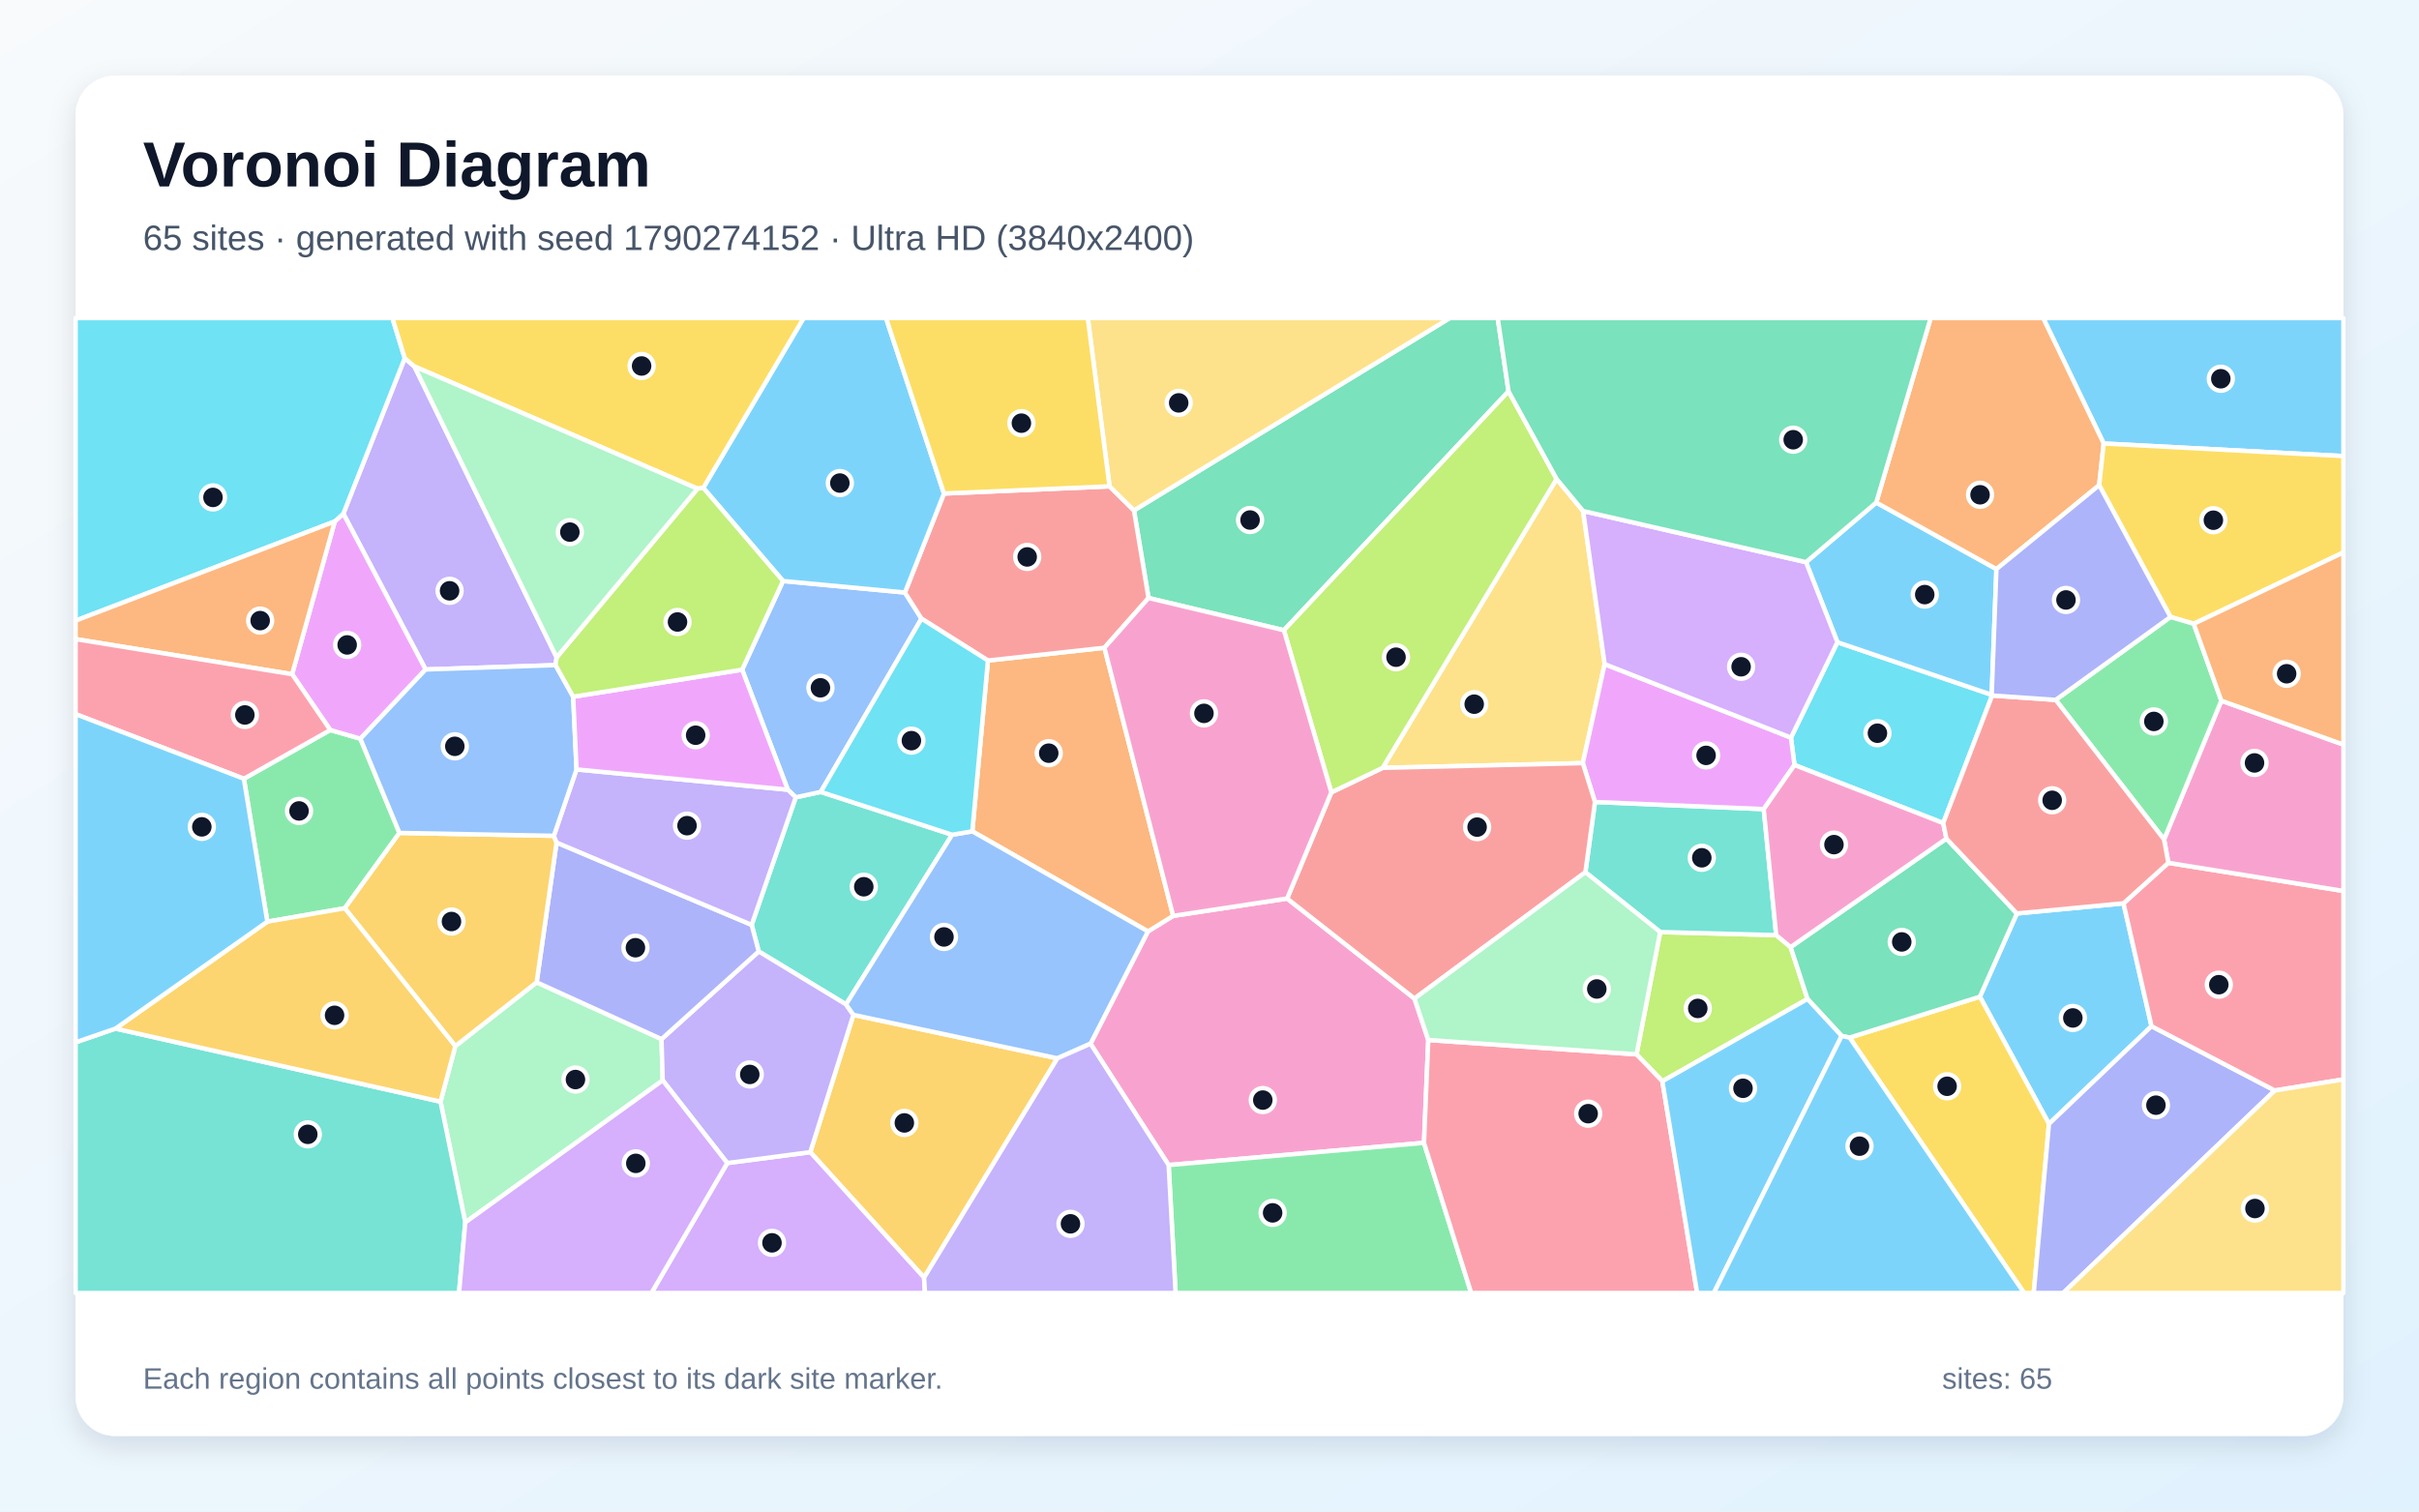
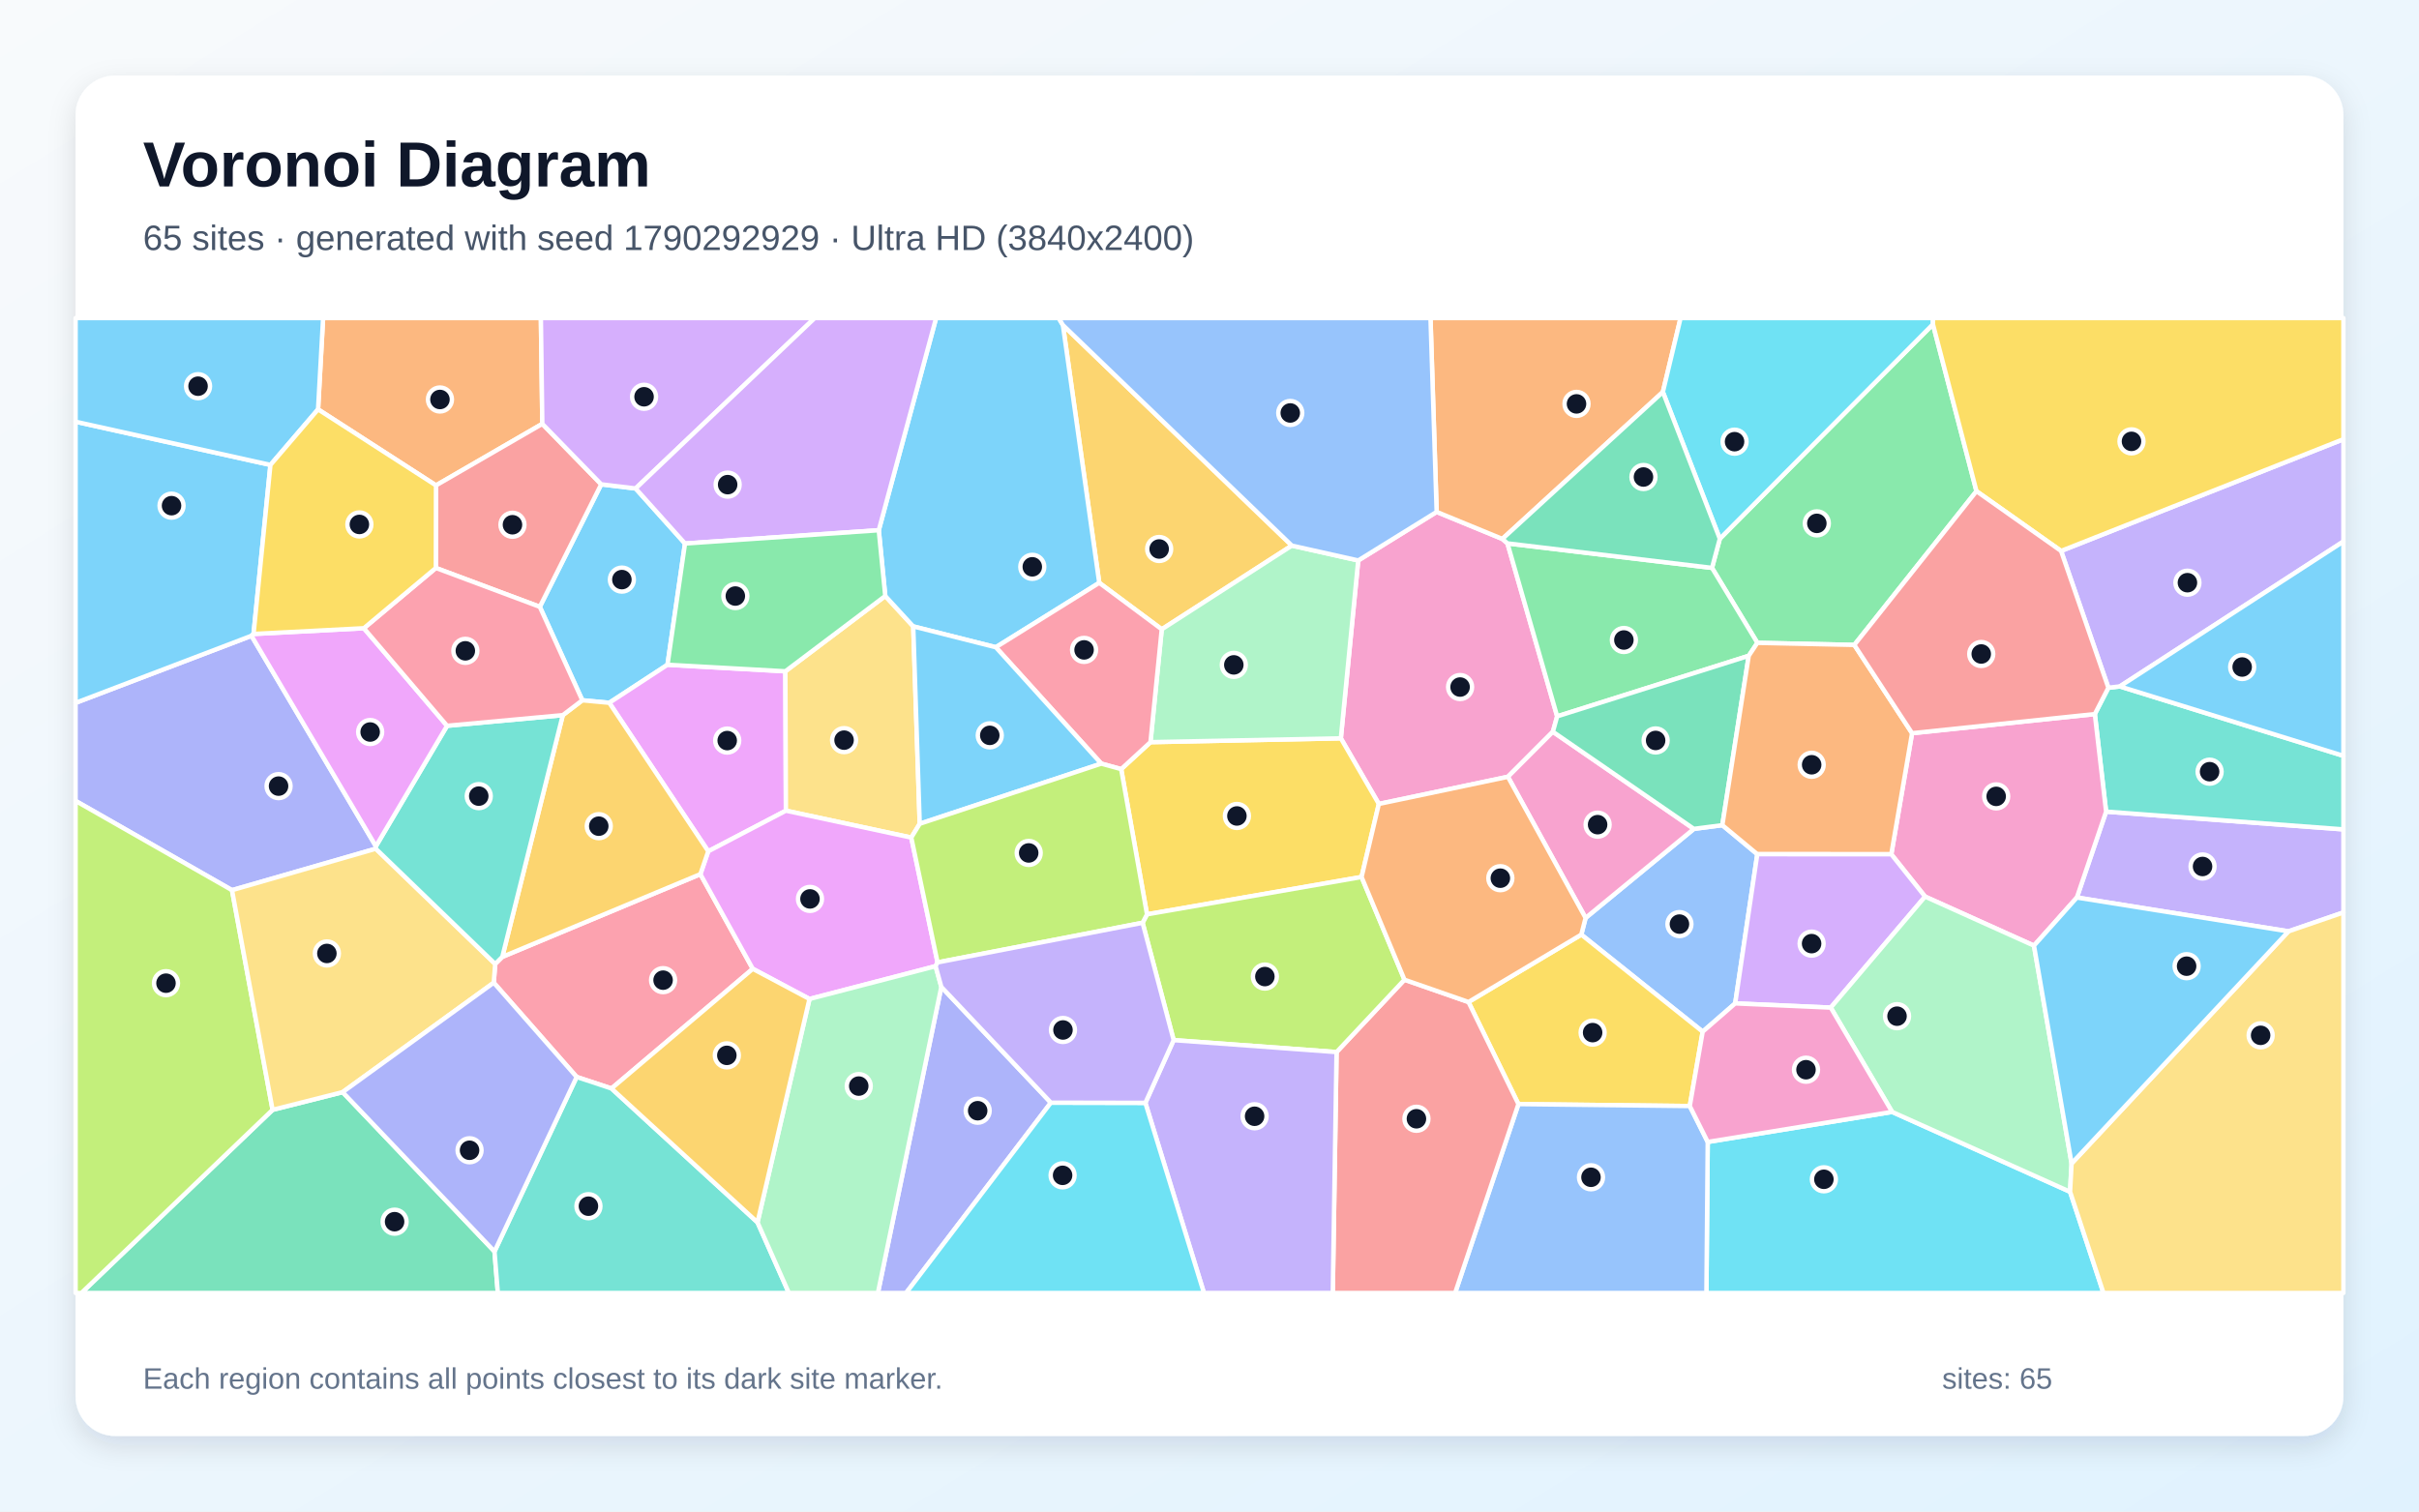
<svg xmlns="http://www.w3.org/2000/svg" width="3840" height="2400" viewBox="0 0 3840 2400" role="img" aria-labelledby="title description">
  <defs>
    <linearGradient id="background" x1="0" y1="0" x2="1" y2="1">
      <stop stop-color="#F8FAFC" />
      <stop offset="1" stop-color="#E0F2FE" />
    </linearGradient>
    <filter id="shadow" x="-5%" y="-5%" width="110%" height="110%">
      <feDropShadow dx="0" dy="15" stdDeviation="22" flood-color="#0F172A" flood-opacity=".12" />
    </filter>
  </defs>
  <rect width="3840" height="2400" fill="url(#background)" />
  <rect x="120" y="120" width="3600" height="2160" rx="63" fill="#FFFFFF" filter="url(#shadow)" />
  <g font-family="Arial, sans-serif">
    <text x="227" y="296" font-size="101" font-weight="700" fill="#0F172A">Voronoi Diagram</text>
-     <text x="227" y="397" font-size="56" fill="#475569">65 sites · generated with seed 1790274152 · Ultra HD (3840x2400)</text>
+     <text x="227" y="397" font-size="56" fill="#475569">65 sites · generated with seed 1790292929 · Ultra HD (3840x2400)</text>
  </g>
  <g stroke="#FFFFFF" stroke-width="7" stroke-linejoin="round">
-     <polygon points="3201.7,1450.4 3370.9,1434.3 3415.4,1629.4 3252.6,1784.5 3142.9,1582.6" fill="#38BDF8" fill-opacity="0.65" />
-     <polygon points="657.9,581.9 883.6,1043.8 881.9,1056.1 675.6,1063.0 545.0,815.6 642.5,568.7" fill="#A78BFA" fill-opacity="0.65" />
-     <polygon points="2267.3,1651.3 2260.5,1814.6 1855.1,1849.9 1731.1,1657.2 1822.3,1478.9 1862.3,1454.2 2043.2,1426.7 2245.4,1585.5" fill="#F472B6" fill-opacity="0.65" />
-     <polygon points="1568.3,1048.8 1753.2,1028.5 1862.3,1454.2 1822.3,1478.9 1543.5,1320.0" fill="#FB923C" fill-opacity="0.65" />
-     <polygon points="2936.1,1647.5 3142.9,1582.6 3252.6,1784.5 3228.4,2053.0 3213.1,2053.0" fill="#FACC15" fill-opacity="0.65" />
-     <polygon points="634.1,1322.5 547.3,1442.1 424.4,1463.4 387.1,1236.5 524.3,1159.1 572.1,1172.9" fill="#4ADE80" fill-opacity="0.65" />
-     <polygon points="1511.4,1325.4 1343.0,1594.8 1204.4,1510.7 1193.2,1468.5 1263.2,1266.0 1302.9,1257.4" fill="#2DD4BF" fill-opacity="0.65" />
-     <polygon points="1302.9,1257.4 1263.2,1266.0 1250.6,1253.9 1178.1,1063.3 1243.0,922.5 1436.5,940.8 1462.8,982.3" fill="#60A5FA" fill-opacity="0.65" />
-     <polygon points="572.1,1172.9 524.3,1159.1 463.7,1070.5 531.4,828.0 545.0,815.6 675.6,1063.0" fill="#E879F9" fill-opacity="0.65" />
-     <polygon points="2394.7,621.3 2038.1,1000.7 1823.2,949.5 1800.1,810.4 2301.4,505.0 2377.5,505.0" fill="#34D399" fill-opacity="0.65" />
-     <polygon points="1761.3,772.2 1800.1,810.4 1823.2,949.5 1753.2,1028.5 1568.3,1048.8 1462.8,982.3 1436.5,940.8 1498.5,783.6" fill="#F87171" fill-opacity="0.65" />
-     <polygon points="3252.6,1784.5 3415.4,1629.4 3611.1,1731.5 3275.2,2053.0 3228.4,2053.0" fill="#818CF8" fill-opacity="0.65" />
-     <polygon points="1466.9,2028.6 1286.3,1829.4 1354.7,1611.4 1678.5,1680.4" fill="#FBBF24" fill-opacity="0.65" />
-     <polygon points="2638.9,1716.8 2597.9,1674.1 2635.4,1479.9 2819.6,1484.8 2842.5,1503.8 2869.3,1586.2" fill="#A3E635" fill-opacity="0.65" />
-     <polygon points="1154.5,1846.7 1286.3,1829.4 1466.9,2028.6 1468.4,2053.0 1034.1,2053.0" fill="#C084FC" fill-opacity="0.65" />
-     <polygon points="3611.1,1731.5 3415.4,1629.4 3370.9,1434.3 3442.1,1370.0 3720.0,1414.7 3720.0,1713.9" fill="#FB7185" fill-opacity="0.65" />
-     <polygon points="3162.4,1104.3 3084.7,1306.9 2848.6,1214.7 2843.0,1171.2 2916.8,1019.7 3161.7,1103.2" fill="#22D3EE" fill-opacity="0.65" />
-     <polygon points="738.6,1941.0 699.3,1749.2 722.8,1661.0 851.9,1559.7 1050.1,1649.9 1052.0,1715.4" fill="#86EFAC" fill-opacity="0.65" />
-     <polygon points="2471.0,760.5 2513.1,811.4 2547.3,1054.5 2512.6,1211.7 2194.8,1219.2" fill="#FCD34D" fill-opacity="0.65" />
-     <polygon points="2866.9,892.6 2978.4,797.9 3169.2,903.6 3161.7,1103.2 2916.8,1019.7" fill="#38BDF8" fill-opacity="0.65" />
-     <polygon points="3339.5,704.2 3243.4,505.0 3720.0,505.0 3720.0,724.2" fill="#38BDF8" fill-opacity="0.65" />
-     <polygon points="1154.5,1846.7 1052.0,1715.4 1050.1,1649.9 1204.4,1510.7 1343.0,1594.8 1354.7,1611.4 1286.3,1829.4" fill="#A78BFA" fill-opacity="0.65" />
-     <polygon points="3442.1,1370.0 3435.3,1332.9 3526.2,1112.5 3720.0,1182.3 3720.0,1414.7" fill="#F472B6" fill-opacity="0.65" />
-     <polygon points="3339.5,704.2 3332.3,770.4 3169.2,903.6 2978.4,797.9 3064.8,505.0 3243.4,505.0" fill="#FB923C" fill-opacity="0.65" />
-     <polygon points="3482.4,990.5 3445.5,979.6 3332.3,770.4 3339.5,704.2 3720.0,724.2 3720.0,877.2" fill="#FACC15" fill-opacity="0.65" />
-     <polygon points="1855.1,1849.9 2260.5,1814.6 2335.4,2053.0 1866.2,2053.0" fill="#4ADE80" fill-opacity="0.65" />
-     <polygon points="2516.7,1384.9 2531.9,1273.4 2799.8,1284.7 2819.6,1484.8 2635.4,1479.9" fill="#2DD4BF" fill-opacity="0.65" />
-     <polygon points="1678.5,1680.4 1354.7,1611.4 1343.0,1594.8 1511.4,1325.4 1543.5,1320.0 1822.3,1478.9 1731.1,1657.2" fill="#60A5FA" fill-opacity="0.65" />
-     <polygon points="2843.0,1171.2 2848.6,1214.7 2799.8,1284.7 2531.9,1273.4 2512.6,1211.7 2547.3,1054.5" fill="#E879F9" fill-opacity="0.65" />
-     <polygon points="2936.1,1647.5 2923.5,1644.9 2869.3,1586.2 2842.5,1503.8 3089.8,1331.5 3201.7,1450.4 3142.9,1582.6" fill="#34D399" fill-opacity="0.65" />
-     <polygon points="2113.4,1258.1 2194.8,1219.2 2512.6,1211.7 2531.9,1273.4 2516.7,1384.9 2245.4,1585.5 2043.2,1426.7" fill="#F87171" fill-opacity="0.65" />
-     <polygon points="1050.1,1649.9 851.9,1559.7 883.5,1337.8 1193.2,1468.5 1204.4,1510.7" fill="#818CF8" fill-opacity="0.65" />
-     <polygon points="547.3,1442.1 634.1,1322.5 879.2,1327.1 883.5,1337.8 851.9,1559.7 722.8,1661.0" fill="#FBBF24" fill-opacity="0.65" />
-     <polygon points="2471.0,760.5 2194.8,1219.2 2113.4,1258.1 2038.1,1000.7 2394.7,621.3" fill="#A3E635" fill-opacity="0.65" />
-     <polygon points="2866.9,892.6 2916.8,1019.7 2843.0,1171.2 2547.3,1054.5 2513.1,811.4" fill="#C084FC" fill-opacity="0.65" />
-     <polygon points="2260.5,1814.6 2267.3,1651.3 2597.9,1674.1 2638.9,1716.8 2694.1,2053.0 2335.4,2053.0" fill="#FB7185" fill-opacity="0.65" />
-     <polygon points="642.5,568.7 545.0,815.6 531.4,828.0 120.0,985.5 120.0,505.0 622.9,505.0" fill="#22D3EE" fill-opacity="0.65" />
-     <polygon points="2267.3,1651.3 2245.4,1585.5 2516.7,1384.9 2635.4,1479.9 2597.9,1674.1" fill="#86EFAC" fill-opacity="0.65" />
-     <polygon points="3611.1,1731.5 3720.0,1713.9 3720.0,2053.0 3275.2,2053.0" fill="#FCD34D" fill-opacity="0.65" />
-     <polygon points="2638.9,1716.8 2869.3,1586.2 2923.5,1644.9 2720.6,2053.0 2694.1,2053.0" fill="#38BDF8" fill-opacity="0.65" />
-     <polygon points="1498.5,783.6 1436.5,940.8 1243.0,922.5 1116.4,774.6 1275.7,505.0 1406.5,505.0" fill="#38BDF8" fill-opacity="0.65" />
-     <polygon points="883.5,1337.8 879.2,1327.1 915.2,1221.7 1250.6,1253.9 1263.2,1266.0 1193.2,1468.5" fill="#A78BFA" fill-opacity="0.65" />
-     <polygon points="3089.8,1331.5 2842.5,1503.8 2819.6,1484.8 2799.8,1284.7 2848.6,1214.7 3084.7,1306.9" fill="#F472B6" fill-opacity="0.65" />
-     <polygon points="531.4,828.0 463.7,1070.5 120.0,1014.8 120.0,985.5" fill="#FB923C" fill-opacity="0.65" />
-     <polygon points="1116.4,774.6 1107.2,775.9 657.9,581.9 642.5,568.7 622.9,505.0 1275.7,505.0" fill="#FACC15" fill-opacity="0.65" />
-     <polygon points="3445.5,979.6 3482.4,990.5 3526.2,1112.5 3435.3,1332.9 3263.3,1111.3" fill="#4ADE80" fill-opacity="0.65" />
-     <polygon points="120.0,1655.0 183.3,1633.2 699.3,1749.2 738.6,1941.0 728.7,2053.0 120.0,2053.0" fill="#2DD4BF" fill-opacity="0.65" />
-     <polygon points="909.9,1106.3 915.2,1221.7 879.2,1327.1 634.1,1322.5 572.1,1172.9 675.6,1063.0 881.9,1056.1" fill="#60A5FA" fill-opacity="0.65" />
-     <polygon points="1178.1,1063.3 1250.6,1253.9 915.2,1221.7 909.9,1106.3" fill="#E879F9" fill-opacity="0.65" />
-     <polygon points="2978.4,797.9 2866.9,892.6 2513.1,811.4 2471.0,760.5 2394.7,621.3 2377.5,505.0 3064.8,505.0" fill="#34D399" fill-opacity="0.65" />
-     <polygon points="3263.3,1111.3 3435.3,1332.9 3442.1,1370.0 3370.9,1434.3 3201.7,1450.4 3089.8,1331.5 3084.7,1306.9 3162.4,1104.3" fill="#F87171" fill-opacity="0.65" />
-     <polygon points="3445.5,979.6 3263.3,1111.3 3162.4,1104.3 3161.7,1103.2 3169.2,903.6 3332.3,770.4" fill="#818CF8" fill-opacity="0.65" />
-     <polygon points="183.3,1633.2 424.4,1463.4 547.3,1442.1 722.8,1661.0 699.3,1749.2" fill="#FBBF24" fill-opacity="0.65" />
-     <polygon points="1107.2,775.9 1116.4,774.6 1243.0,922.5 1178.1,1063.3 909.9,1106.3 881.9,1056.1 883.6,1043.8" fill="#A3E635" fill-opacity="0.65" />
-     <polygon points="738.6,1941.0 1052.0,1715.4 1154.5,1846.7 1034.1,2053.0 728.7,2053.0" fill="#C084FC" fill-opacity="0.65" />
-     <polygon points="463.7,1070.5 524.3,1159.1 387.1,1236.5 120.0,1133.9 120.0,1014.8" fill="#FB7185" fill-opacity="0.65" />
-     <polygon points="1511.4,1325.4 1302.9,1257.4 1462.8,982.3 1568.3,1048.8 1543.5,1320.0" fill="#22D3EE" fill-opacity="0.65" />
-     <polygon points="1107.2,775.9 883.6,1043.8 657.9,581.9" fill="#86EFAC" fill-opacity="0.65" />
-     <polygon points="1800.1,810.4 1761.3,772.2 1726.8,505.0 2301.4,505.0" fill="#FCD34D" fill-opacity="0.65" />
-     <polygon points="2923.5,1644.9 2936.1,1647.5 3213.1,2053.0 2720.6,2053.0" fill="#38BDF8" fill-opacity="0.65" />
-     <polygon points="183.3,1633.2 120.0,1655.0 120.0,1133.9 387.1,1236.5 424.4,1463.4" fill="#38BDF8" fill-opacity="0.65" />
-     <polygon points="1466.9,2028.6 1678.5,1680.4 1731.1,1657.2 1855.1,1849.9 1866.2,2053.0 1468.4,2053.0" fill="#A78BFA" fill-opacity="0.65" />
-     <polygon points="1823.2,949.5 2038.1,1000.7 2113.4,1258.1 2043.2,1426.7 1862.3,1454.2 1753.2,1028.5" fill="#F472B6" fill-opacity="0.65" />
-     <polygon points="3526.2,1112.5 3482.4,990.5 3720.0,877.2 3720.0,1182.3" fill="#FB923C" fill-opacity="0.65" />
-     <polygon points="1761.3,772.2 1498.5,783.6 1406.5,505.0 1726.8,505.0" fill="#FACC15" fill-opacity="0.65" />
+     <polygon points="1009.0,775.6 1087.4,863.0 1059.6,1055.5 967.2,1115.9 924.4,1111.9 856.9,963.5 954.4,769.0" fill="#38BDF8" fill-opacity="0.65" />
+     <polygon points="3632.8,1478.8 3296.9,1425.1 3343.3,1288.7 3720.0,1316.9 3720.0,1448.8" fill="#A78BFA" fill-opacity="0.65" />
+     <polygon points="2393.0,862.8 2471.9,1137.4 2465.1,1161.9 2393.7,1233.4 2188.8,1276.5 2128.5,1172.3 2156.1,889.9 2280.6,812.8 2384.9,855.7" fill="#F472B6" fill-opacity="0.65" />
+     <polygon points="860.9,673.0 692.1,770.7 504.9,650.0 512.9,505.0 858.6,505.0" fill="#FB923C" fill-opacity="0.65" />
+     <polygon points="2161.4,1392.5 1820.8,1451.8 1779.8,1221.2 1826.3,1178.4 2128.5,1172.3 2188.8,1276.5" fill="#FACC15" fill-opacity="0.65" />
+     <polygon points="2943.6,1024.0 2789.7,1020.7 2717.7,901.7 2730.1,855.4 3068.4,514.9 3137.5,779.9" fill="#4ADE80" fill-opacity="0.65" />
+     <polygon points="3343.3,1288.7 3325.4,1133.8 3346.9,1092.0 3365.1,1089.9 3720.0,1200.1 3720.0,1316.9" fill="#2DD4BF" fill-opacity="0.65" />
+     <polygon points="2789.6,1356.3 2754.5,1593.2 2702.9,1638.1 2510.2,1484.0 2517.0,1457.5 2688.9,1316.1 2734.1,1310.2" fill="#60A5FA" fill-opacity="0.65" />
+     <polygon points="1246.7,1065.9 1247.6,1287.2 1124.3,1351.7 967.2,1115.9 1059.6,1055.5" fill="#E879F9" fill-opacity="0.65" />
+     <polygon points="432.7,1762.2 543.9,1734.1 785.0,1987.1 790.3,2053.0 129.2,2053.0" fill="#34D399" fill-opacity="0.65" />
+     <polygon points="691.9,901.8 692.1,770.7 860.9,673.0 954.4,769.0 856.9,963.5" fill="#F87171" fill-opacity="0.65" />
+     <polygon points="596.7,1343.7 596.5,1347.6 368.3,1413.4 120.0,1271.7 120.0,1116.0 399.2,1009.5" fill="#818CF8" fill-opacity="0.65" />
+     <polygon points="2050.7,866.3 1844.2,999.2 1745.0,925.4 1687.3,516.2" fill="#FBBF24" fill-opacity="0.65" />
+     <polygon points="120.0,1271.7 368.3,1413.4 432.7,1762.2 129.2,2053.0 120.0,2053.0" fill="#A3E635" fill-opacity="0.65" />
+     <polygon points="1009.0,775.6 954.4,769.0 860.9,673.0 858.6,505.0 1293.3,505.0" fill="#C084FC" fill-opacity="0.65" />
+     <polygon points="783.8,1560.3 786.1,1530.6 797.4,1519.3 1111.8,1388.0 1195.0,1538.3 970.7,1728.3 915.4,1710.0" fill="#FB7185" fill-opacity="0.65" />
+     <polygon points="2710.9,1813.2 3003.6,1765.5 3286.1,1892.3 3339.1,2053.0 2708.8,2053.0" fill="#22D3EE" fill-opacity="0.65" />
+     <polygon points="1826.3,1178.4 1844.2,999.2 2050.7,866.3 2156.1,889.9 2128.5,1172.3" fill="#86EFAC" fill-opacity="0.65" />
+     <polygon points="1460.0,1308.0 1446.6,1329.9 1247.6,1287.2 1246.7,1065.9 1405.3,946.3 1449.7,994.6" fill="#FCD34D" fill-opacity="0.65" />
+     <polygon points="402.5,1006.6 399.2,1009.5 120.0,1116.0 120.0,669.6 429.3,738.2" fill="#38BDF8" fill-opacity="0.65" />
+     <polygon points="1687.3,516.2 1745.0,925.4 1580.8,1027.7 1449.7,994.6 1405.3,946.3 1395.0,841.9 1486.0,505.0 1680.6,505.0" fill="#38BDF8" fill-opacity="0.65" />
+     <polygon points="3365.1,1089.9 3346.9,1092.0 3271.8,874.8 3720.0,697.4 3720.0,859.8" fill="#A78BFA" fill-opacity="0.65" />
+     <polygon points="2688.9,1316.1 2517.0,1457.5 2393.7,1233.4 2465.1,1161.9" fill="#F472B6" fill-opacity="0.65" />
+     <polygon points="2639.7,622.4 2384.9,855.7 2280.6,812.8 2270.8,505.0 2667.8,505.0" fill="#FB923C" fill-opacity="0.65" />
+     <polygon points="2682.4,1756.2 2410.4,1753.1 2331.1,1591.0 2510.2,1484.0 2702.9,1638.1" fill="#FACC15" fill-opacity="0.65" />
+     <polygon points="2776.0,1041.3 2471.9,1137.4 2393.0,862.8 2717.7,901.7 2789.7,1020.7" fill="#4ADE80" fill-opacity="0.65" />
+     <polygon points="785.0,1987.1 915.4,1710.0 970.7,1728.3 1202.5,1940.9 1252.3,2053.0 790.3,2053.0" fill="#2DD4BF" fill-opacity="0.65" />
+     <polygon points="2410.4,1753.1 2682.4,1756.2 2710.9,1813.2 2708.8,2053.0 2309.9,2053.0" fill="#60A5FA" fill-opacity="0.65" />
+     <polygon points="1488.3,1528.1 1485.2,1534.1 1285.0,1586.2 1195.0,1538.3 1111.8,1388.0 1124.3,1351.7 1247.6,1287.2 1446.6,1329.9" fill="#E879F9" fill-opacity="0.65" />
+     <polygon points="2734.1,1310.2 2688.9,1316.1 2465.1,1161.9 2471.9,1137.4 2776.0,1041.3" fill="#34D399" fill-opacity="0.65" />
+     <polygon points="2121.7,1670.5 2229.5,1555.6 2331.1,1591.0 2410.4,1753.1 2309.9,2053.0 2115.7,2053.0" fill="#F87171" fill-opacity="0.65" />
+     <polygon points="1494.3,1567.0 1668.2,1750.8 1438.3,2053.0 1393.6,2053.0" fill="#818CF8" fill-opacity="0.65" />
+     <polygon points="1111.8,1388.0 797.4,1519.3 893.4,1135.5 924.4,1111.9 967.2,1115.9 1124.3,1351.7" fill="#FBBF24" fill-opacity="0.65" />
+     <polygon points="1863.1,1651.5 1813.8,1465.2 1820.8,1451.8 2161.4,1392.5 2229.5,1555.6 2121.7,1670.5" fill="#A3E635" fill-opacity="0.65" />
+     <polygon points="1395.0,841.9 1087.4,863.0 1009.0,775.6 1293.3,505.0 1486.0,505.0" fill="#C084FC" fill-opacity="0.65" />
+     <polygon points="1748.2,1212.5 1580.8,1027.7 1745.0,925.4 1844.2,999.2 1826.3,1178.4 1779.8,1221.2" fill="#FB7185" fill-opacity="0.65" />
+     <polygon points="3068.4,514.9 2730.1,855.4 2639.7,622.4 2667.8,505.0 3068.4,505.0" fill="#22D3EE" fill-opacity="0.65" />
+     <polygon points="1202.5,1940.9 1285.0,1586.2 1485.2,1534.1 1494.3,1567.0 1393.6,2053.0 1252.3,2053.0" fill="#86EFAC" fill-opacity="0.65" />
+     <polygon points="786.1,1530.6 783.8,1560.3 543.9,1734.1 432.7,1762.2 368.3,1413.4 596.5,1347.6" fill="#FCD34D" fill-opacity="0.65" />
+     <polygon points="504.9,650.0 429.3,738.2 120.0,669.6 120.0,505.0 512.9,505.0" fill="#38BDF8" fill-opacity="0.65" />
+     <polygon points="1460.0,1308.0 1449.7,994.6 1580.8,1027.7 1748.2,1212.5" fill="#38BDF8" fill-opacity="0.65" />
+     <polygon points="1818.2,1751.1 1863.1,1651.5 2121.7,1670.5 2115.7,2053.0 1911.2,2053.0" fill="#A78BFA" fill-opacity="0.65" />
+     <polygon points="3228.8,1501.5 3055.9,1423.6 3002.3,1356.4 3035.3,1164.2 3325.4,1133.8 3343.3,1288.7 3296.9,1425.1" fill="#F472B6" fill-opacity="0.65" />
+     <polygon points="3035.3,1164.2 3002.3,1356.4 2789.6,1356.3 2734.1,1310.2 2776.0,1041.3 2789.7,1020.7 2943.6,1024.0" fill="#FB923C" fill-opacity="0.65" />
+     <polygon points="3271.8,874.8 3137.5,779.9 3068.4,514.9 3068.4,505.0 3720.0,505.0 3720.0,697.4" fill="#FACC15" fill-opacity="0.65" />
+     <polygon points="1395.0,841.9 1405.3,946.3 1246.7,1065.9 1059.6,1055.5 1087.4,863.0" fill="#4ADE80" fill-opacity="0.65" />
+     <polygon points="893.4,1135.5 797.4,1519.3 786.1,1530.6 596.5,1347.6 596.7,1343.7 709.7,1152.4" fill="#2DD4BF" fill-opacity="0.65" />
+     <polygon points="2280.6,812.8 2156.1,889.9 2050.7,866.3 1687.3,516.2 1680.6,505.0 2270.8,505.0" fill="#60A5FA" fill-opacity="0.65" />
+     <polygon points="577.6,997.5 709.7,1152.4 596.7,1343.7 399.2,1009.5 402.5,1006.6" fill="#E879F9" fill-opacity="0.65" />
+     <polygon points="2730.1,855.4 2717.7,901.7 2393.0,862.8 2384.9,855.7 2639.7,622.4" fill="#34D399" fill-opacity="0.65" />
+     <polygon points="3035.3,1164.2 2943.6,1024.0 3137.5,779.9 3271.8,874.8 3346.9,1092.0 3325.4,1133.8" fill="#F87171" fill-opacity="0.65" />
+     <polygon points="785.0,1987.1 543.9,1734.1 783.8,1560.3 915.4,1710.0" fill="#818CF8" fill-opacity="0.65" />
+     <polygon points="1202.5,1940.9 970.7,1728.3 1195.0,1538.3 1285.0,1586.2" fill="#FBBF24" fill-opacity="0.65" />
+     <polygon points="1813.8,1465.2 1488.3,1528.1 1446.6,1329.9 1460.0,1308.0 1748.2,1212.5 1779.8,1221.2 1820.8,1451.8" fill="#A3E635" fill-opacity="0.65" />
+     <polygon points="2906.2,1599.9 2754.5,1593.2 2789.6,1356.3 3002.3,1356.4 3055.9,1423.6" fill="#C084FC" fill-opacity="0.65" />
+     <polygon points="893.4,1135.5 709.7,1152.4 577.6,997.5 691.9,901.8 856.9,963.5 924.4,1111.9" fill="#FB7185" fill-opacity="0.65" />
+     <polygon points="1668.2,1750.8 1818.2,1751.1 1911.2,2053.0 1438.3,2053.0" fill="#22D3EE" fill-opacity="0.65" />
+     <polygon points="3288.5,1847.4 3286.1,1892.3 3003.6,1765.5 2906.2,1599.9 3055.9,1423.6 3228.8,1501.5" fill="#86EFAC" fill-opacity="0.65" />
+     <polygon points="3286.1,1892.3 3288.5,1847.4 3632.8,1478.8 3720.0,1448.8 3720.0,2053.0 3339.1,2053.0" fill="#FCD34D" fill-opacity="0.65" />
+     <polygon points="3288.5,1847.4 3228.8,1501.5 3296.9,1425.1 3632.8,1478.8" fill="#38BDF8" fill-opacity="0.65" />
+     <polygon points="3365.1,1089.9 3720.0,859.8 3720.0,1200.1" fill="#38BDF8" fill-opacity="0.65" />
+     <polygon points="1818.2,1751.1 1668.2,1750.8 1494.3,1567.0 1485.2,1534.1 1488.3,1528.1 1813.8,1465.2 1863.1,1651.5" fill="#A78BFA" fill-opacity="0.65" />
+     <polygon points="3003.6,1765.5 2710.9,1813.2 2682.4,1756.2 2702.9,1638.1 2754.5,1593.2 2906.2,1599.9" fill="#F472B6" fill-opacity="0.65" />
+     <polygon points="2331.1,1591.0 2229.5,1555.6 2161.4,1392.5 2188.8,1276.5 2393.7,1233.4 2517.0,1457.5 2510.2,1484.0" fill="#FB923C" fill-opacity="0.65" />
+     <polygon points="577.6,997.5 402.5,1006.6 429.3,738.2 504.9,650.0 692.1,770.7 691.9,901.8" fill="#FACC15" fill-opacity="0.65" />
  </g>
  <g>
-     <circle cx="3290.5" cy="1616.3" r="19" fill="#0F172A" stroke="#FFFFFF" stroke-width="7" />
-     <circle cx="713.7" cy="938.1" r="19" fill="#0F172A" stroke="#FFFFFF" stroke-width="7" />
-     <circle cx="2004.6" cy="1746.7" r="19" fill="#0F172A" stroke="#FFFFFF" stroke-width="7" />
-     <circle cx="1664.8" cy="1195.9" r="19" fill="#0F172A" stroke="#FFFFFF" stroke-width="7" />
-     <circle cx="3090.9" cy="1724.8" r="19" fill="#0F172A" stroke="#FFFFFF" stroke-width="7" />
-     <circle cx="474.7" cy="1287.6" r="19" fill="#0F172A" stroke="#FFFFFF" stroke-width="7" />
-     <circle cx="1371.2" cy="1408.0" r="19" fill="#0F172A" stroke="#FFFFFF" stroke-width="7" />
-     <circle cx="1302.4" cy="1092.1" r="19" fill="#0F172A" stroke="#FFFFFF" stroke-width="7" />
-     <circle cx="551.1" cy="1024.0" r="19" fill="#0F172A" stroke="#FFFFFF" stroke-width="7" />
-     <circle cx="1984.4" cy="825.7" r="19" fill="#0F172A" stroke="#FFFFFF" stroke-width="7" />
-     <circle cx="1630.6" cy="884.3" r="19" fill="#0F172A" stroke="#FFFFFF" stroke-width="7" />
-     <circle cx="3422.4" cy="1754.8" r="19" fill="#0F172A" stroke="#FFFFFF" stroke-width="7" />
-     <circle cx="1435.6" cy="1783.0" r="19" fill="#0F172A" stroke="#FFFFFF" stroke-width="7" />
-     <circle cx="2695.1" cy="1601.2" r="19" fill="#0F172A" stroke="#FFFFFF" stroke-width="7" />
-     <circle cx="1225.5" cy="1973.4" r="19" fill="#0F172A" stroke="#FFFFFF" stroke-width="7" />
-     <circle cx="3522.2" cy="1563.5" r="19" fill="#0F172A" stroke="#FFFFFF" stroke-width="7" />
-     <circle cx="2980.3" cy="1164.2" r="19" fill="#0F172A" stroke="#FFFFFF" stroke-width="7" />
-     <circle cx="913.5" cy="1714.1" r="19" fill="#0F172A" stroke="#FFFFFF" stroke-width="7" />
-     <circle cx="2340.2" cy="1118.1" r="19" fill="#0F172A" stroke="#FFFFFF" stroke-width="7" />
-     <circle cx="3055.4" cy="944.1" r="19" fill="#0F172A" stroke="#FFFFFF" stroke-width="7" />
-     <circle cx="3525.4" cy="601.4" r="19" fill="#0F172A" stroke="#FFFFFF" stroke-width="7" />
-     <circle cx="1190.2" cy="1706.0" r="19" fill="#0F172A" stroke="#FFFFFF" stroke-width="7" />
-     <circle cx="3578.9" cy="1211.4" r="19" fill="#0F172A" stroke="#FFFFFF" stroke-width="7" />
-     <circle cx="3143.2" cy="785.6" r="19" fill="#0F172A" stroke="#FFFFFF" stroke-width="7" />
-     <circle cx="3513.6" cy="826.0" r="19" fill="#0F172A" stroke="#FFFFFF" stroke-width="7" />
-     <circle cx="2020.2" cy="1925.8" r="19" fill="#0F172A" stroke="#FFFFFF" stroke-width="7" />
-     <circle cx="2701.5" cy="1362.0" r="19" fill="#0F172A" stroke="#FFFFFF" stroke-width="7" />
-     <circle cx="1498.5" cy="1487.7" r="19" fill="#0F172A" stroke="#FFFFFF" stroke-width="7" />
-     <circle cx="2708.3" cy="1199.4" r="19" fill="#0F172A" stroke="#FFFFFF" stroke-width="7" />
-     <circle cx="3018.9" cy="1495.6" r="19" fill="#0F172A" stroke="#FFFFFF" stroke-width="7" />
-     <circle cx="2344.8" cy="1313.3" r="19" fill="#0F172A" stroke="#FFFFFF" stroke-width="7" />
-     <circle cx="1008.7" cy="1504.8" r="19" fill="#0F172A" stroke="#FFFFFF" stroke-width="7" />
-     <circle cx="716.7" cy="1463.2" r="19" fill="#0F172A" stroke="#FFFFFF" stroke-width="7" />
-     <circle cx="2216.1" cy="1043.5" r="19" fill="#0F172A" stroke="#FFFFFF" stroke-width="7" />
-     <circle cx="2763.9" cy="1058.7" r="19" fill="#0F172A" stroke="#FFFFFF" stroke-width="7" />
-     <circle cx="2521.1" cy="1768.3" r="19" fill="#0F172A" stroke="#FFFFFF" stroke-width="7" />
-     <circle cx="338.1" cy="789.8" r="19" fill="#0F172A" stroke="#FFFFFF" stroke-width="7" />
-     <circle cx="2534.8" cy="1570.3" r="19" fill="#0F172A" stroke="#FFFFFF" stroke-width="7" />
-     <circle cx="3579.6" cy="1918.9" r="19" fill="#0F172A" stroke="#FFFFFF" stroke-width="7" />
-     <circle cx="2766.9" cy="1728.0" r="19" fill="#0F172A" stroke="#FFFFFF" stroke-width="7" />
-     <circle cx="1333.2" cy="767.0" r="19" fill="#0F172A" stroke="#FFFFFF" stroke-width="7" />
-     <circle cx="1090.6" cy="1311.0" r="19" fill="#0F172A" stroke="#FFFFFF" stroke-width="7" />
-     <circle cx="2911.3" cy="1341.1" r="19" fill="#0F172A" stroke="#FFFFFF" stroke-width="7" />
-     <circle cx="413.0" cy="985.4" r="19" fill="#0F172A" stroke="#FFFFFF" stroke-width="7" />
-     <circle cx="1018.5" cy="581.1" r="19" fill="#0F172A" stroke="#FFFFFF" stroke-width="7" />
-     <circle cx="3419.1" cy="1145.5" r="19" fill="#0F172A" stroke="#FFFFFF" stroke-width="7" />
-     <circle cx="488.6" cy="1801.1" r="19" fill="#0F172A" stroke="#FFFFFF" stroke-width="7" />
-     <circle cx="722.0" cy="1185.0" r="19" fill="#0F172A" stroke="#FFFFFF" stroke-width="7" />
-     <circle cx="1104.3" cy="1167.4" r="19" fill="#0F172A" stroke="#FFFFFF" stroke-width="7" />
-     <circle cx="2846.6" cy="698.2" r="19" fill="#0F172A" stroke="#FFFFFF" stroke-width="7" />
-     <circle cx="3257.7" cy="1270.7" r="19" fill="#0F172A" stroke="#FFFFFF" stroke-width="7" />
-     <circle cx="3279.6" cy="952.6" r="19" fill="#0F172A" stroke="#FFFFFF" stroke-width="7" />
-     <circle cx="531.1" cy="1612.1" r="19" fill="#0F172A" stroke="#FFFFFF" stroke-width="7" />
-     <circle cx="1075.5" cy="987.6" r="19" fill="#0F172A" stroke="#FFFFFF" stroke-width="7" />
-     <circle cx="1009.3" cy="1847.2" r="19" fill="#0F172A" stroke="#FFFFFF" stroke-width="7" />
-     <circle cx="388.7" cy="1135.2" r="19" fill="#0F172A" stroke="#FFFFFF" stroke-width="7" />
-     <circle cx="1446.8" cy="1176.0" r="19" fill="#0F172A" stroke="#FFFFFF" stroke-width="7" />
-     <circle cx="904.6" cy="844.9" r="19" fill="#0F172A" stroke="#FFFFFF" stroke-width="7" />
-     <circle cx="1871.1" cy="639.7" r="19" fill="#0F172A" stroke="#FFFFFF" stroke-width="7" />
-     <circle cx="2951.8" cy="1819.9" r="19" fill="#0F172A" stroke="#FFFFFF" stroke-width="7" />
-     <circle cx="320.4" cy="1312.9" r="19" fill="#0F172A" stroke="#FFFFFF" stroke-width="7" />
-     <circle cx="1699.3" cy="1943.2" r="19" fill="#0F172A" stroke="#FFFFFF" stroke-width="7" />
-     <circle cx="1911.2" cy="1132.7" r="19" fill="#0F172A" stroke="#FFFFFF" stroke-width="7" />
-     <circle cx="3629.9" cy="1069.8" r="19" fill="#0F172A" stroke="#FFFFFF" stroke-width="7" />
-     <circle cx="1621.4" cy="671.9" r="19" fill="#0F172A" stroke="#FFFFFF" stroke-width="7" />
+     <circle cx="987.2" cy="920.3" r="19" fill="#0F172A" stroke="#FFFFFF" stroke-width="7" />
+     <circle cx="3496.4" cy="1375.8" r="19" fill="#0F172A" stroke="#FFFFFF" stroke-width="7" />
+     <circle cx="2317.8" cy="1090.9" r="19" fill="#0F172A" stroke="#FFFFFF" stroke-width="7" />
+     <circle cx="698.4" cy="634.3" r="19" fill="#0F172A" stroke="#FFFFFF" stroke-width="7" />
+     <circle cx="1963.5" cy="1295.6" r="19" fill="#0F172A" stroke="#FFFFFF" stroke-width="7" />
+     <circle cx="2884.1" cy="831.0" r="19" fill="#0F172A" stroke="#FFFFFF" stroke-width="7" />
+     <circle cx="3507.6" cy="1225.3" r="19" fill="#0F172A" stroke="#FFFFFF" stroke-width="7" />
+     <circle cx="2666.0" cy="1467.3" r="19" fill="#0F172A" stroke="#FFFFFF" stroke-width="7" />
+     <circle cx="1154.4" cy="1175.9" r="19" fill="#0F172A" stroke="#FFFFFF" stroke-width="7" />
+     <circle cx="626.4" cy="1939.8" r="19" fill="#0F172A" stroke="#FFFFFF" stroke-width="7" />
+     <circle cx="813.5" cy="833.2" r="19" fill="#0F172A" stroke="#FFFFFF" stroke-width="7" />
+     <circle cx="442.2" cy="1248.2" r="19" fill="#0F172A" stroke="#FFFFFF" stroke-width="7" />
+     <circle cx="1840.1" cy="871.7" r="19" fill="#0F172A" stroke="#FFFFFF" stroke-width="7" />
+     <circle cx="263.5" cy="1561.1" r="19" fill="#0F172A" stroke="#FFFFFF" stroke-width="7" />
+     <circle cx="1022.4" cy="630.0" r="19" fill="#0F172A" stroke="#FFFFFF" stroke-width="7" />
+     <circle cx="1052.6" cy="1556.3" r="19" fill="#0F172A" stroke="#FFFFFF" stroke-width="7" />
+     <circle cx="2895.3" cy="1872.5" r="19" fill="#0F172A" stroke="#FFFFFF" stroke-width="7" />
+     <circle cx="1958.6" cy="1055.7" r="19" fill="#0F172A" stroke="#FFFFFF" stroke-width="7" />
+     <circle cx="1339.9" cy="1175.2" r="19" fill="#0F172A" stroke="#FFFFFF" stroke-width="7" />
+     <circle cx="272.3" cy="802.9" r="19" fill="#0F172A" stroke="#FFFFFF" stroke-width="7" />
+     <circle cx="1638.7" cy="900.0" r="19" fill="#0F172A" stroke="#FFFFFF" stroke-width="7" />
+     <circle cx="3472.4" cy="925.2" r="19" fill="#0F172A" stroke="#FFFFFF" stroke-width="7" />
+     <circle cx="2536.1" cy="1309.4" r="19" fill="#0F172A" stroke="#FFFFFF" stroke-width="7" />
+     <circle cx="2502.6" cy="641.3" r="19" fill="#0F172A" stroke="#FFFFFF" stroke-width="7" />
+     <circle cx="2528.2" cy="1639.6" r="19" fill="#0F172A" stroke="#FFFFFF" stroke-width="7" />
+     <circle cx="2577.8" cy="1016.2" r="19" fill="#0F172A" stroke="#FFFFFF" stroke-width="7" />
+     <circle cx="934.1" cy="1915.2" r="19" fill="#0F172A" stroke="#FFFFFF" stroke-width="7" />
+     <circle cx="2525.6" cy="1869.3" r="19" fill="#0F172A" stroke="#FFFFFF" stroke-width="7" />
+     <circle cx="1285.8" cy="1427.3" r="19" fill="#0F172A" stroke="#FFFFFF" stroke-width="7" />
+     <circle cx="2628.2" cy="1175.7" r="19" fill="#0F172A" stroke="#FFFFFF" stroke-width="7" />
+     <circle cx="2248.5" cy="1776.4" r="19" fill="#0F172A" stroke="#FFFFFF" stroke-width="7" />
+     <circle cx="1552.0" cy="1763.6" r="19" fill="#0F172A" stroke="#FFFFFF" stroke-width="7" />
+     <circle cx="950.5" cy="1311.8" r="19" fill="#0F172A" stroke="#FFFFFF" stroke-width="7" />
+     <circle cx="2007.9" cy="1550.6" r="19" fill="#0F172A" stroke="#FFFFFF" stroke-width="7" />
+     <circle cx="1155.1" cy="769.5" r="19" fill="#0F172A" stroke="#FFFFFF" stroke-width="7" />
+     <circle cx="1720.9" cy="1031.9" r="19" fill="#0F172A" stroke="#FFFFFF" stroke-width="7" />
+     <circle cx="2753.5" cy="701.3" r="19" fill="#0F172A" stroke="#FFFFFF" stroke-width="7" />
+     <circle cx="1363.2" cy="1724.5" r="19" fill="#0F172A" stroke="#FFFFFF" stroke-width="7" />
+     <circle cx="518.9" cy="1513.9" r="19" fill="#0F172A" stroke="#FFFFFF" stroke-width="7" />
+     <circle cx="314.4" cy="613.2" r="19" fill="#0F172A" stroke="#FFFFFF" stroke-width="7" />
+     <circle cx="1571.2" cy="1167.6" r="19" fill="#0F172A" stroke="#FFFFFF" stroke-width="7" />
+     <circle cx="1991.6" cy="1772.4" r="19" fill="#0F172A" stroke="#FFFFFF" stroke-width="7" />
+     <circle cx="3168.8" cy="1264.5" r="19" fill="#0F172A" stroke="#FFFFFF" stroke-width="7" />
+     <circle cx="2875.9" cy="1214.3" r="19" fill="#0F172A" stroke="#FFFFFF" stroke-width="7" />
+     <circle cx="3383.6" cy="700.8" r="19" fill="#0F172A" stroke="#FFFFFF" stroke-width="7" />
+     <circle cx="1167.3" cy="946.4" r="19" fill="#0F172A" stroke="#FFFFFF" stroke-width="7" />
+     <circle cx="760.0" cy="1264.1" r="19" fill="#0F172A" stroke="#FFFFFF" stroke-width="7" />
+     <circle cx="2048.2" cy="655.7" r="19" fill="#0F172A" stroke="#FFFFFF" stroke-width="7" />
+     <circle cx="587.6" cy="1162.3" r="19" fill="#0F172A" stroke="#FFFFFF" stroke-width="7" />
+     <circle cx="2608.9" cy="757.4" r="19" fill="#0F172A" stroke="#FFFFFF" stroke-width="7" />
+     <circle cx="3145.1" cy="1038.4" r="19" fill="#0F172A" stroke="#FFFFFF" stroke-width="7" />
+     <circle cx="745.4" cy="1826.4" r="19" fill="#0F172A" stroke="#FFFFFF" stroke-width="7" />
+     <circle cx="1153.8" cy="1675.7" r="19" fill="#0F172A" stroke="#FFFFFF" stroke-width="7" />
+     <circle cx="1633.0" cy="1354.3" r="19" fill="#0F172A" stroke="#FFFFFF" stroke-width="7" />
+     <circle cx="2875.8" cy="1498.3" r="19" fill="#0F172A" stroke="#FFFFFF" stroke-width="7" />
+     <circle cx="738.7" cy="1033.4" r="19" fill="#0F172A" stroke="#FFFFFF" stroke-width="7" />
+     <circle cx="1686.8" cy="1866.2" r="19" fill="#0F172A" stroke="#FFFFFF" stroke-width="7" />
+     <circle cx="3011.4" cy="1613.5" r="19" fill="#0F172A" stroke="#FFFFFF" stroke-width="7" />
+     <circle cx="3588.6" cy="1643.9" r="19" fill="#0F172A" stroke="#FFFFFF" stroke-width="7" />
+     <circle cx="3471.1" cy="1534.1" r="19" fill="#0F172A" stroke="#FFFFFF" stroke-width="7" />
+     <circle cx="3559.3" cy="1059.1" r="19" fill="#0F172A" stroke="#FFFFFF" stroke-width="7" />
+     <circle cx="1687.4" cy="1635.4" r="19" fill="#0F172A" stroke="#FFFFFF" stroke-width="7" />
+     <circle cx="2866.9" cy="1698.5" r="19" fill="#0F172A" stroke="#FFFFFF" stroke-width="7" />
+     <circle cx="2381.7" cy="1394.4" r="19" fill="#0F172A" stroke="#FFFFFF" stroke-width="7" />
+     <circle cx="570.5" cy="832.7" r="19" fill="#0F172A" stroke="#FFFFFF" stroke-width="7" />
  </g>
  <g font-family="Arial, sans-serif" font-size="47" fill="#64748B">
    <text x="227" y="2205">Each region contains all points closest to its dark site marker.</text>
    <text x="3083" y="2205">sites: 65</text>
  </g>
</svg>
